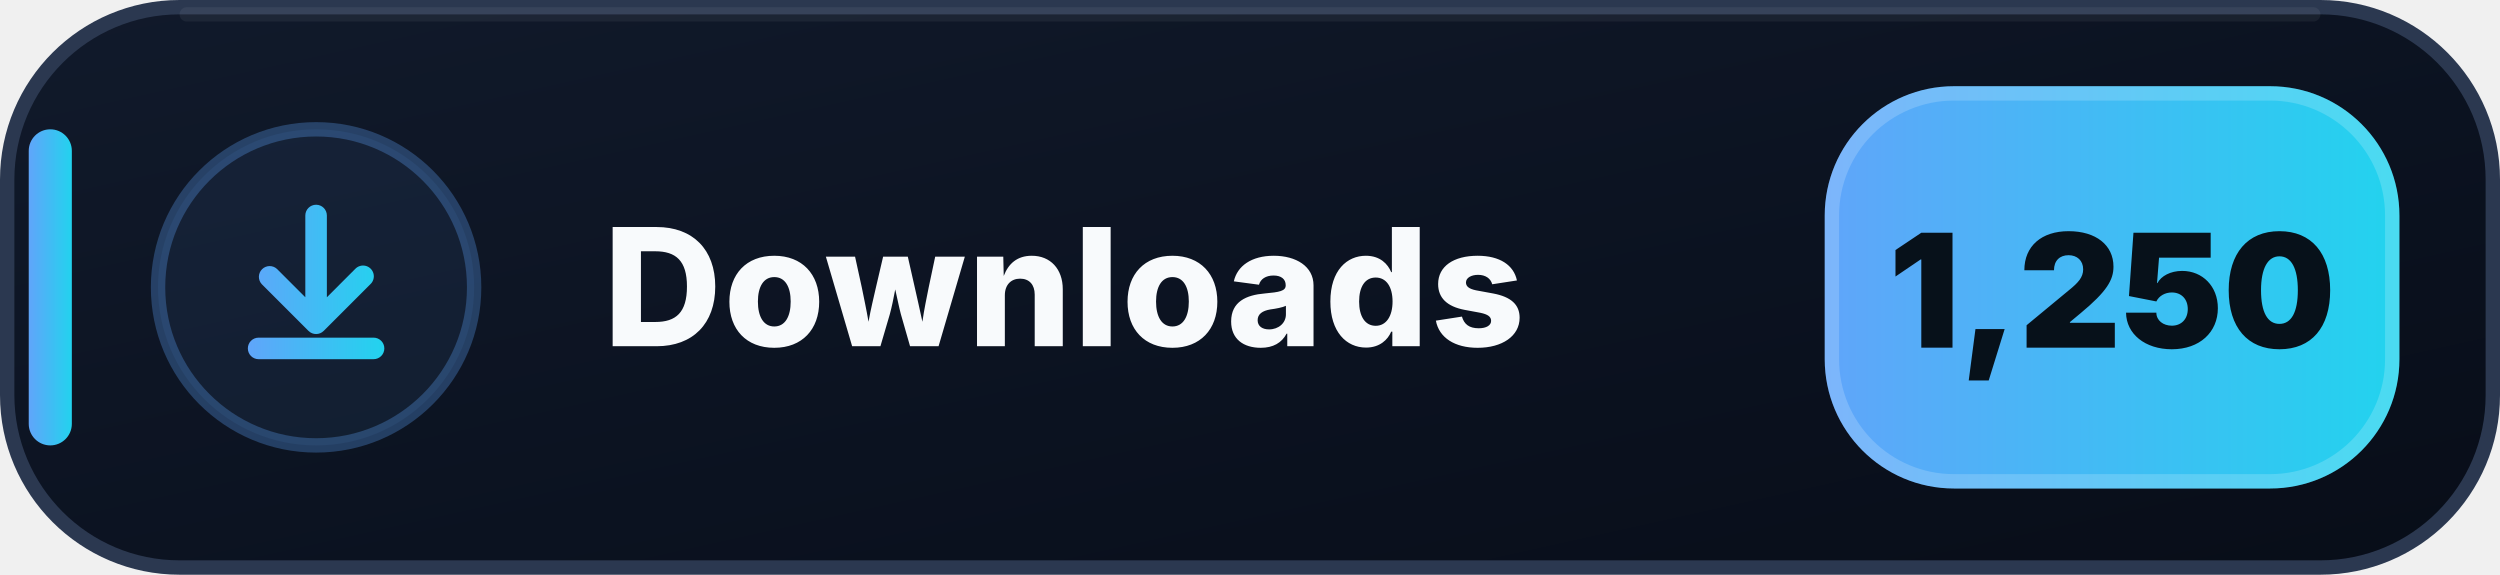
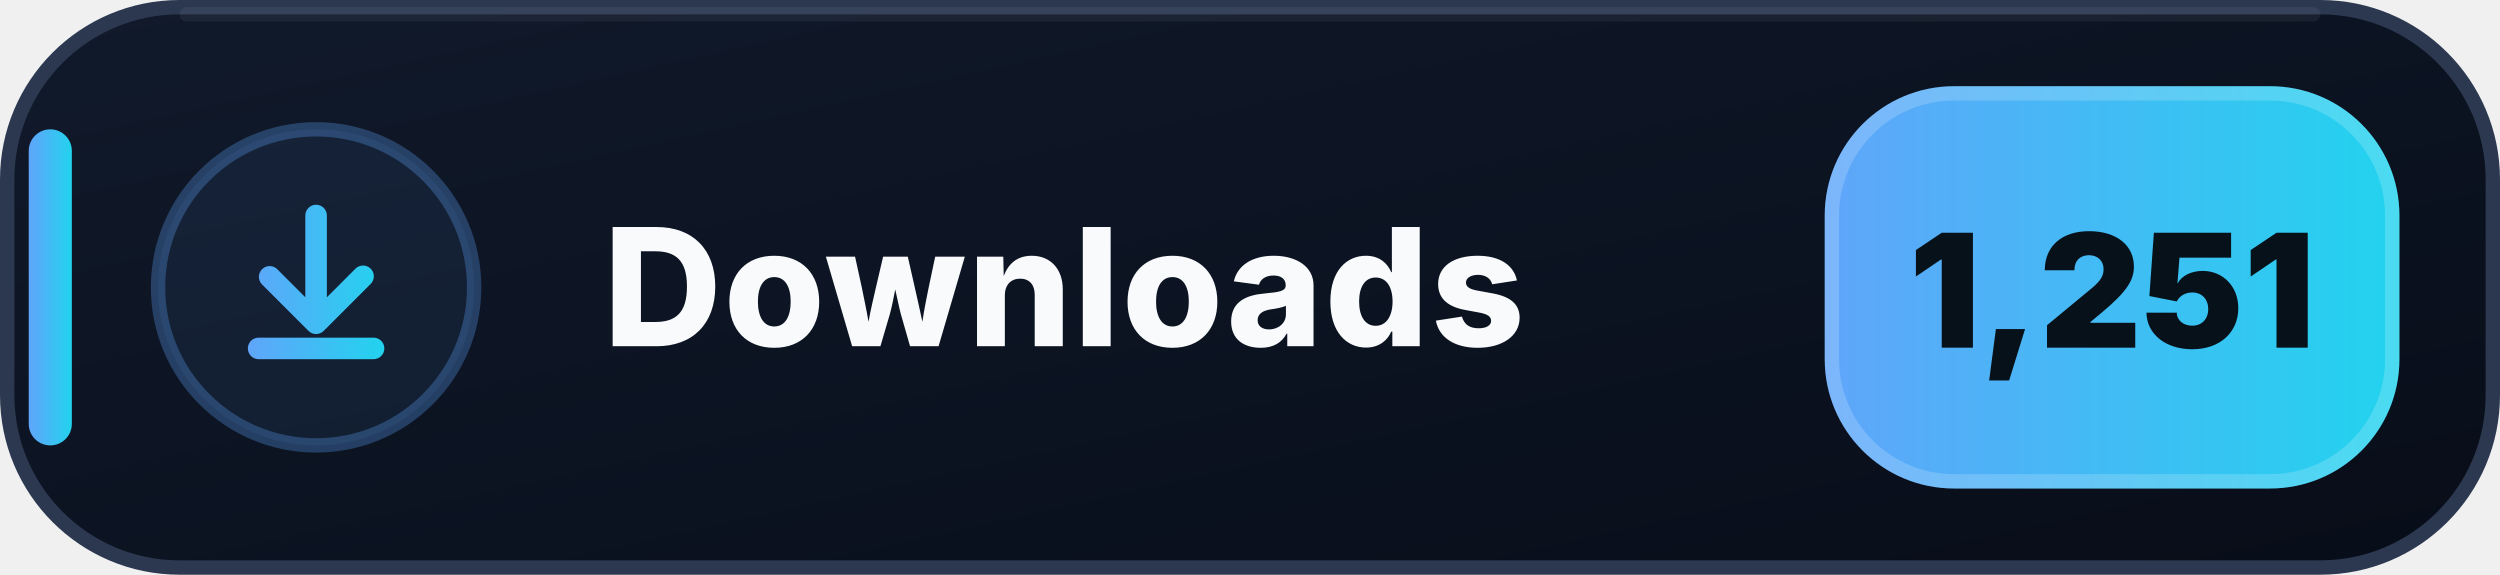
- <svg xmlns="http://www.w3.org/2000/svg" width="174" height="40" viewBox="0 0 174 40" role="img" aria-label="Downloads: 1,250">
+ <svg xmlns="http://www.w3.org/2000/svg" width="174" height="40" viewBox="0 0 174 40" role="img" aria-label="Downloads: 1,251">
  <defs>
    <linearGradient id="downloads-bg" x1="0" y1="0" x2="1" y2="1">
      <stop offset="0" stop-color="#111A2B" />
      <stop offset=".58" stop-color="#0B1220" />
      <stop offset="1" stop-color="#080D18" />
    </linearGradient>
    <linearGradient id="downloads-accent" x1="0" y1="0" x2="1" y2="0">
      <stop offset="0" stop-color="#60A5FA" />
      <stop offset="1" stop-color="#22D3EE" />
    </linearGradient>
  </defs>
  <rect x=".5" y=".5" width="173" height="39" rx="12" fill="url(#downloads-bg)" stroke="#2B3850" />
  <path d="M13 1h148" stroke="#FFFFFF" stroke-opacity=".055" stroke-linecap="round" />
  <rect x="2" y="9" width="3" height="22" rx="1.5" fill="url(#downloads-accent)" />
  <circle cx="22" cy="20" r="11" fill="#60A5FA" fill-opacity=".075" stroke="#60A5FA" stroke-opacity=".3" />
  <g transform="translate(14 12)" fill="url(#downloads-accent)">
    <path d="M8 2.25a.75.75 0 0 1 .75.75v5.69l1.97-1.97a.75.75 0 1 1 1.06 1.06l-3.25 3.25a.75.75 0 0 1-1.06 0L4.22 7.78a.75.75 0 0 1 1.06-1.06l1.97 1.97V3A.75.75 0 0 1 8 2.25Zm-4.75 10a.75.75 0 0 1 .75-.75h8a.75.75 0 0 1 0 1.5H4a.75.75 0 0 1-.75-.75Z" />
  </g>
  <text x="42" y="24.1" fill="#F8FAFC" font-family="Segoe UI,Inter,Arial,sans-serif" font-size="11.4" font-weight="800" letter-spacing=".12">Downloads</text>
  <rect x="127" y="6" width="40" height="28" rx="9" fill="url(#downloads-accent)" />
  <rect x="127.5" y="6.5" width="39" height="27" rx="8.5" fill="none" stroke="#FFFFFF" stroke-opacity=".18" />
-   <text x="147" y="24.2" text-anchor="middle" fill="#07111A" font-family="Segoe UI,Inter,Arial,sans-serif" font-size="11" font-weight="900">1,250</text>
+   <text x="147" y="24.2" text-anchor="middle" fill="#07111A" font-family="Segoe UI,Inter,Arial,sans-serif" font-size="11" font-weight="900">1,251</text>
</svg>
